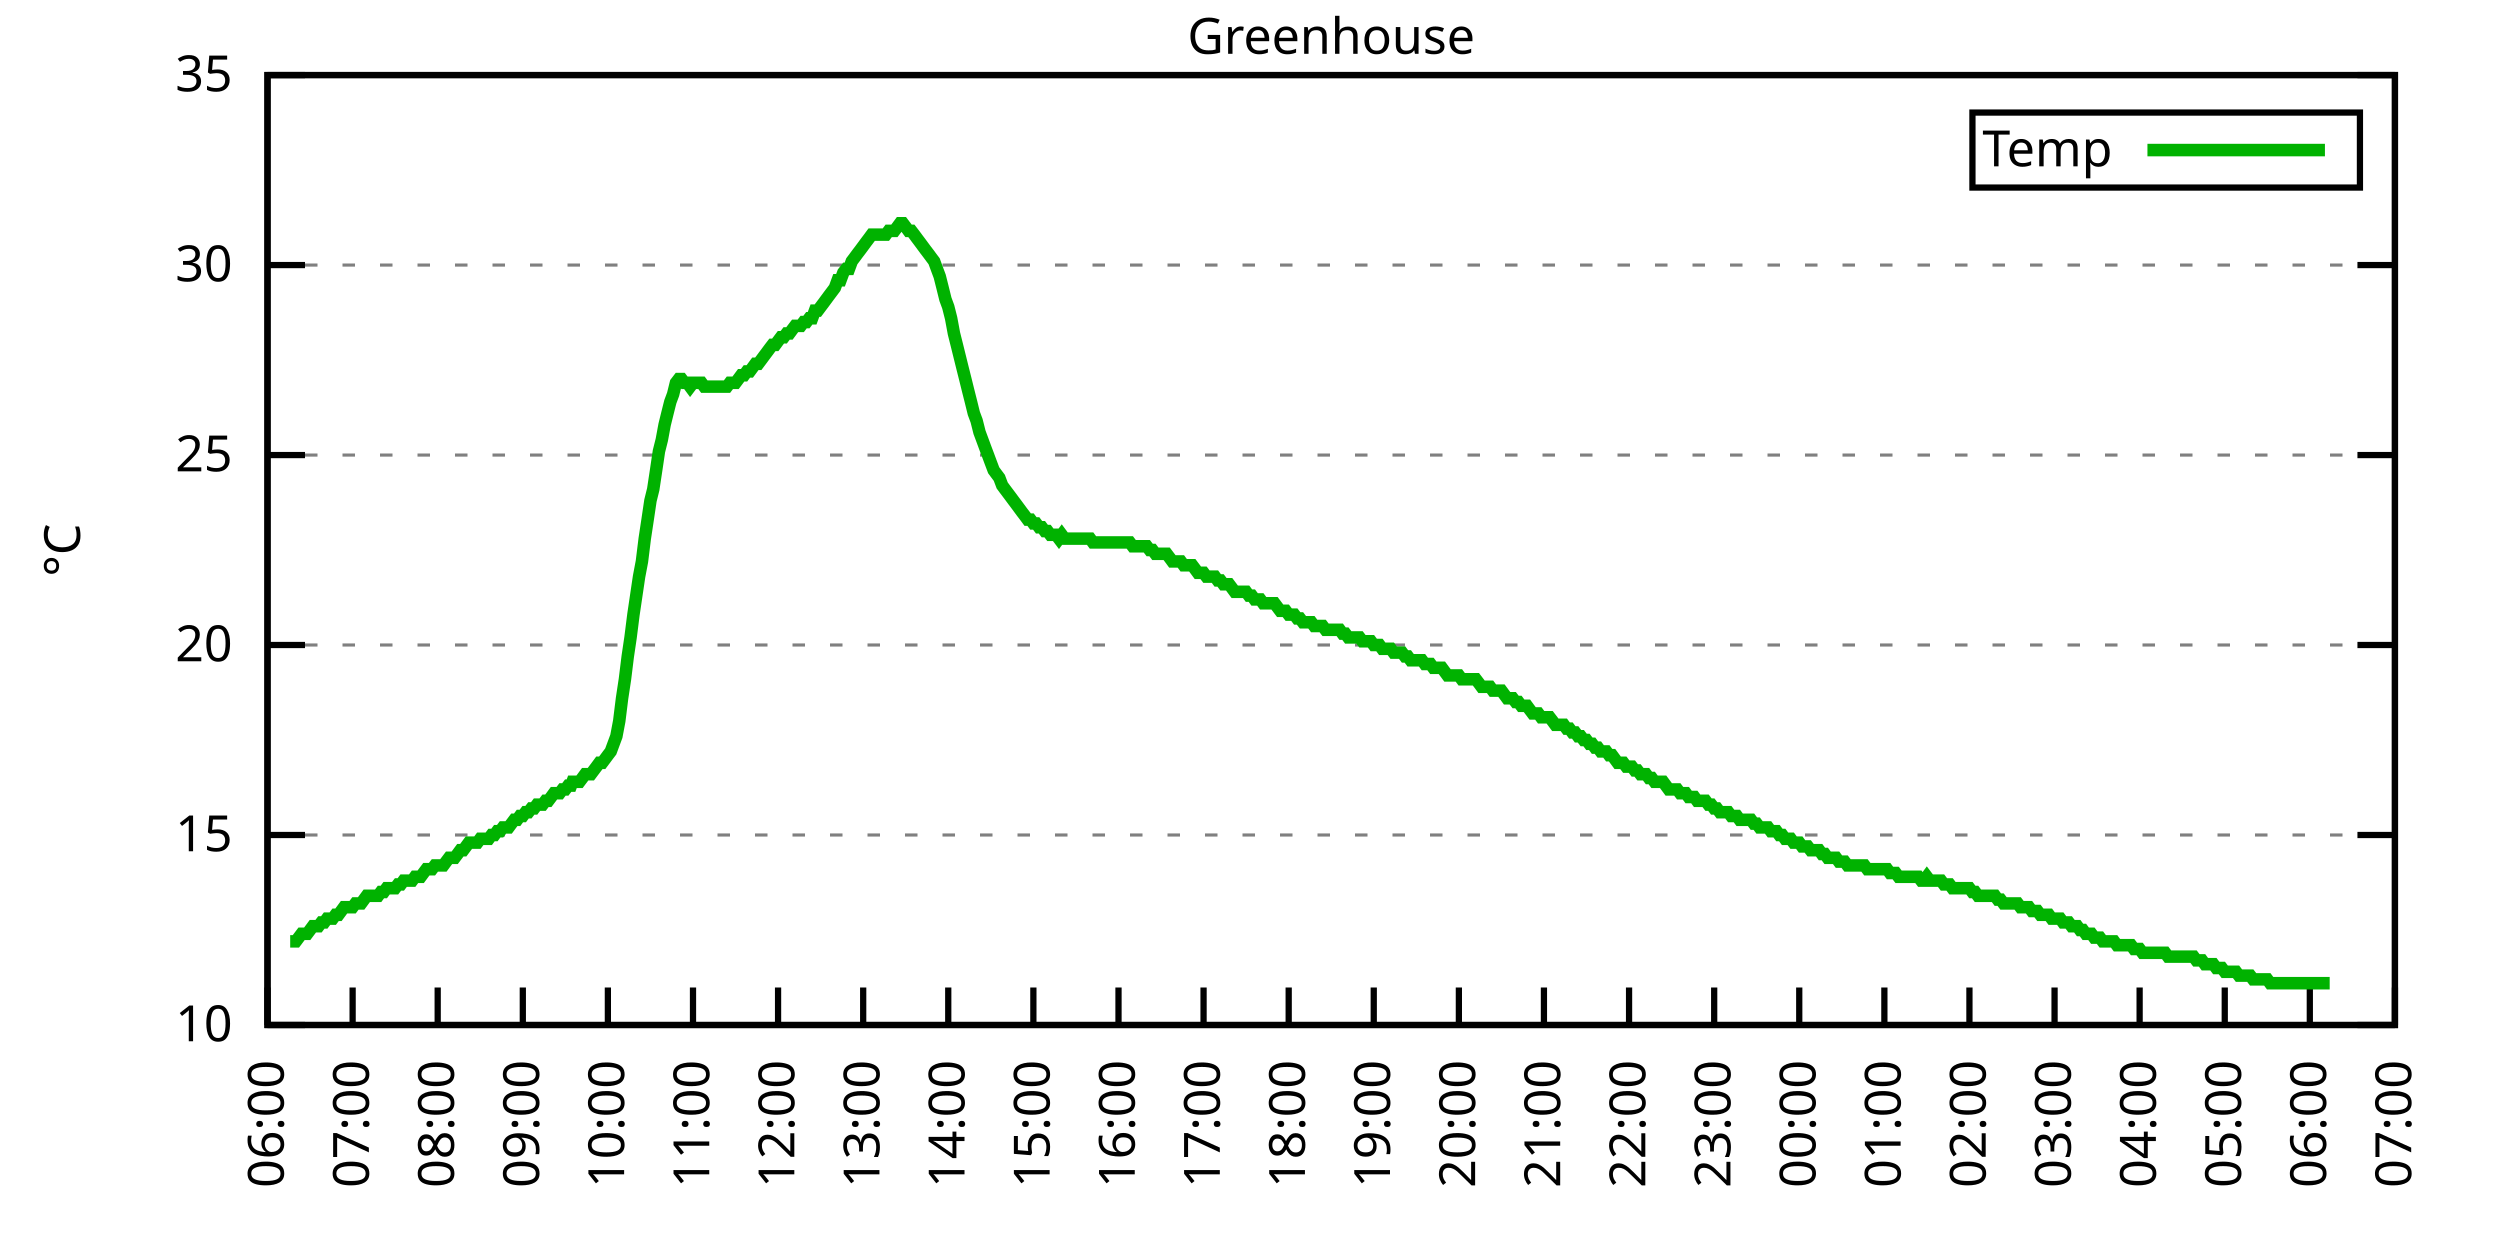
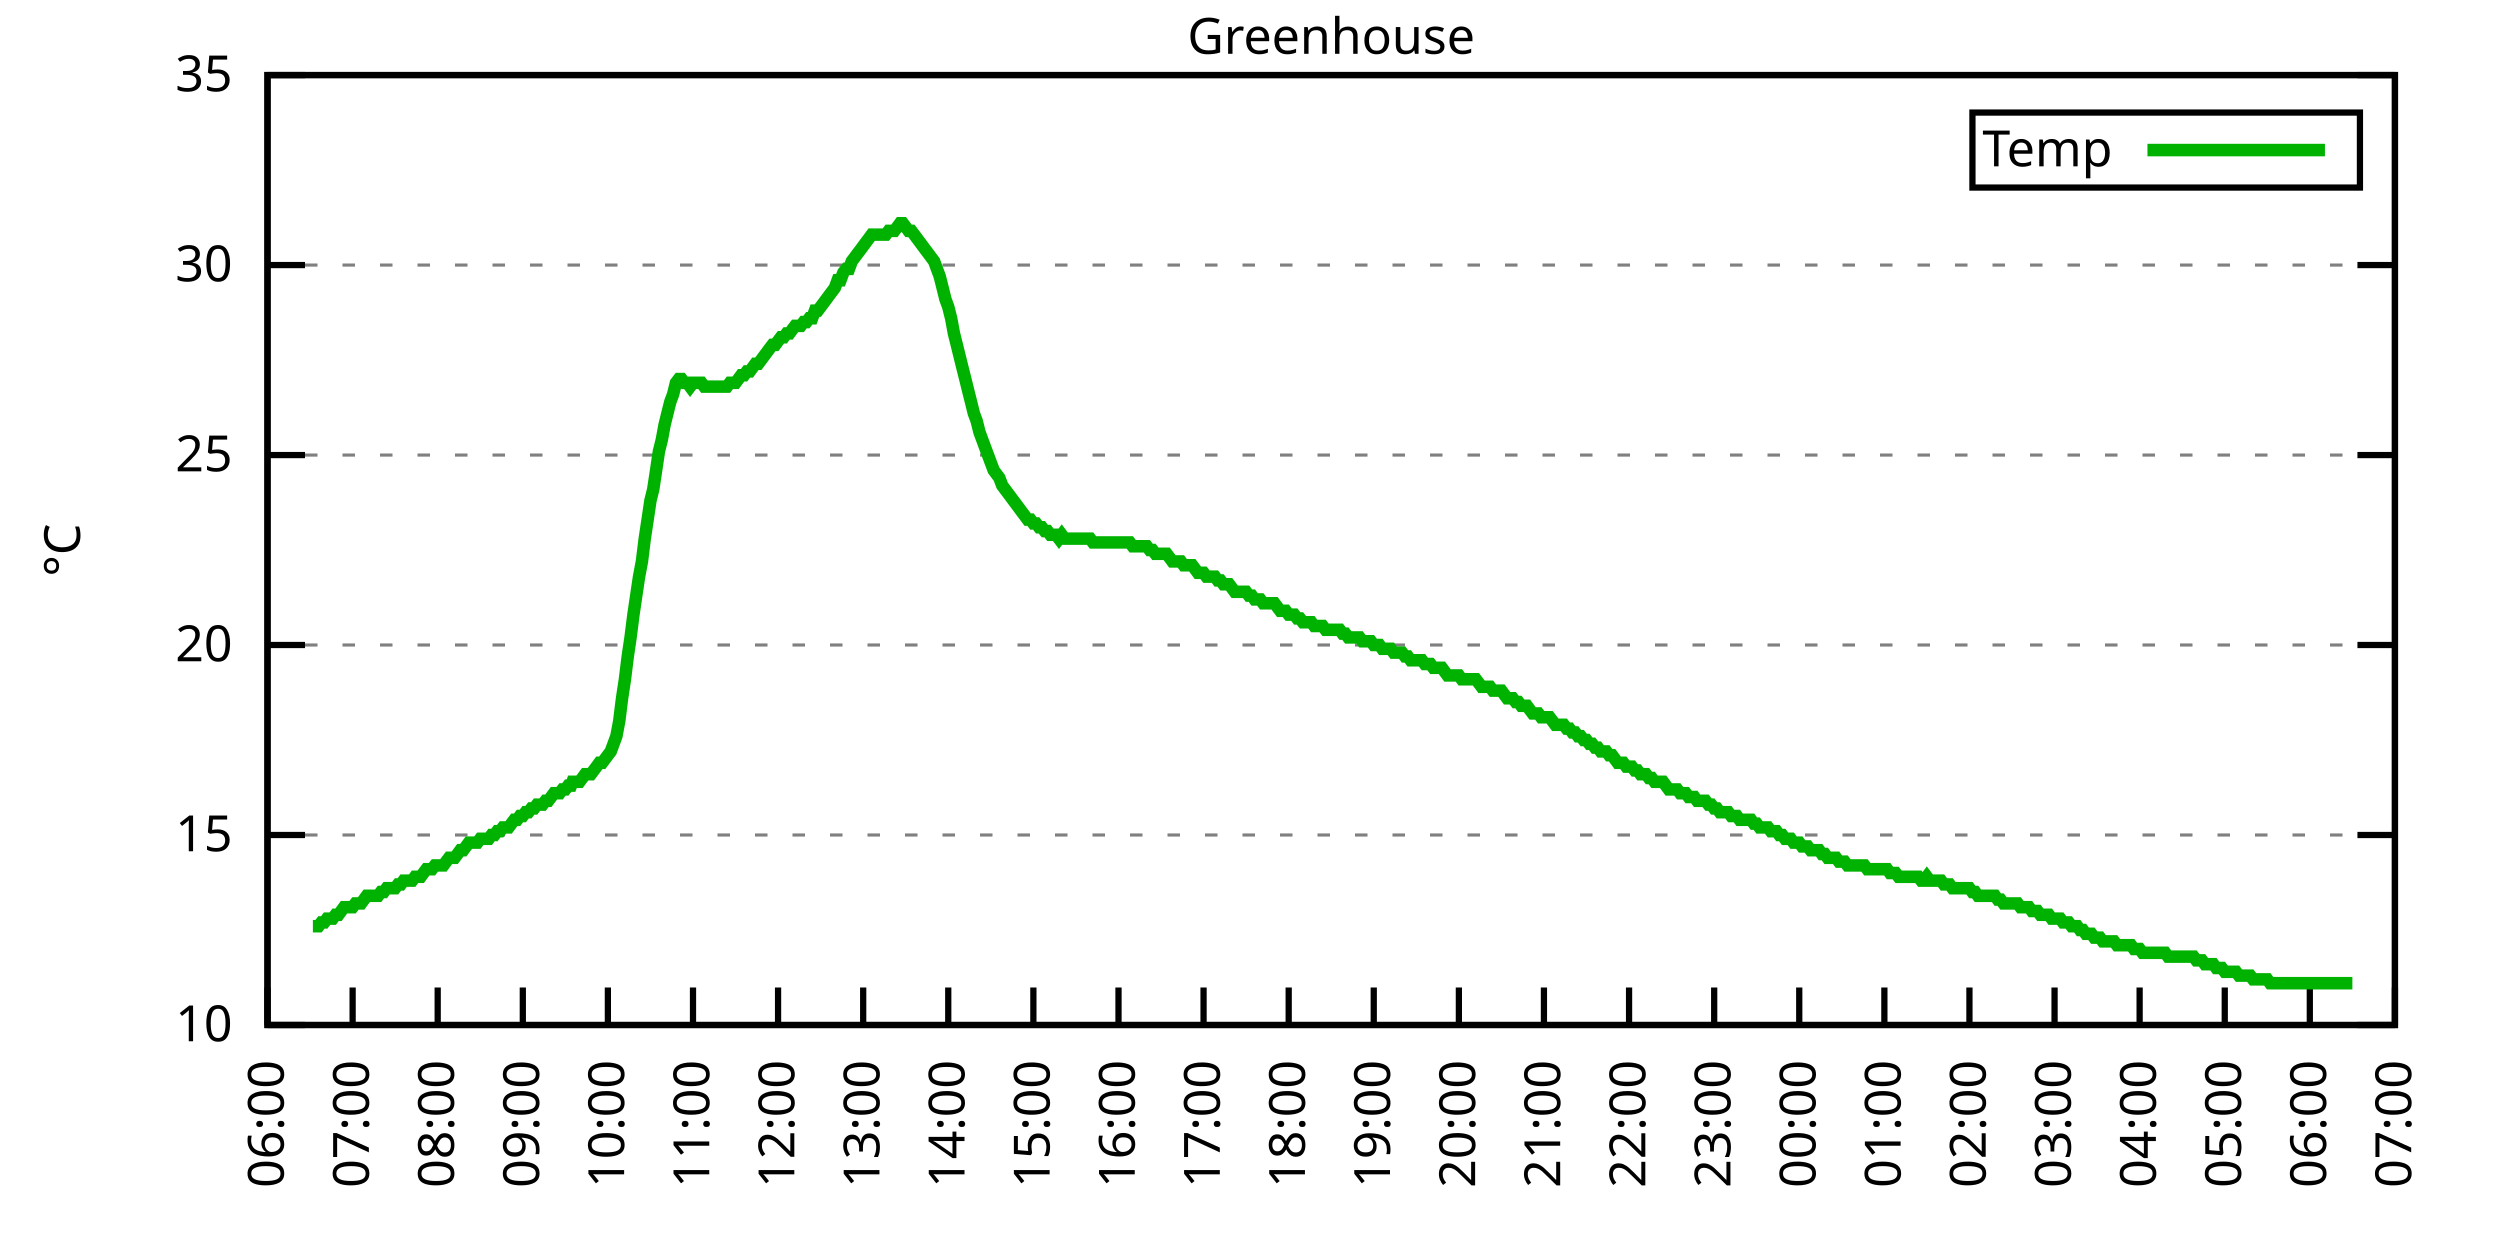
<svg xmlns="http://www.w3.org/2000/svg" xmlns:xlink="http://www.w3.org/1999/xlink" width="400" height="200" viewBox="0 0 400 200">
  <g id="gnuplot_canvas">
    <rect x="0" y="0" width="400" height="200" fill="none" />
    <defs>
      <circle id="gpDot" r="0.5" stroke-width="0.5" stroke="currentColor" />
      <path id="gpPt0" stroke-width="0.333" stroke="currentColor" d="M-1,0 h2 M0,-1 v2" />
      <path id="gpPt1" stroke-width="0.333" stroke="currentColor" d="M-1,-1 L1,1 M1,-1 L-1,1" />
      <path id="gpPt2" stroke-width="0.333" stroke="currentColor" d="M-1,0 L1,0 M0,-1 L0,1 M-1,-1 L1,1 M-1,1 L1,-1" />
      <rect id="gpPt3" stroke-width="0.333" stroke="currentColor" x="-1" y="-1" width="2" height="2" />
      <rect id="gpPt4" stroke-width="0.333" stroke="currentColor" fill="currentColor" x="-1" y="-1" width="2" height="2" />
      <circle id="gpPt5" stroke-width="0.333" stroke="currentColor" cx="0" cy="0" r="1" />
      <use xlink:href="#gpPt5" id="gpPt6" fill="currentColor" stroke="none" />
      <path id="gpPt7" stroke-width="0.333" stroke="currentColor" d="M0,-1.33 L-1.33,0.67 L1.33,0.67 z" />
      <use xlink:href="#gpPt7" id="gpPt8" fill="currentColor" stroke="none" />
      <use xlink:href="#gpPt7" id="gpPt9" stroke="currentColor" transform="rotate(180)" />
      <use xlink:href="#gpPt9" id="gpPt10" fill="currentColor" stroke="none" />
      <use xlink:href="#gpPt3" id="gpPt11" stroke="currentColor" transform="rotate(45)" />
      <use xlink:href="#gpPt11" id="gpPt12" fill="currentColor" stroke="none" />
      <path id="gpPt13" stroke-width="0.333" stroke="currentColor" d="M0,1.330 L1.265,0.411 L0.782,-1.067 L-0.782,-1.076 L-1.265,0.411 z" />
      <use xlink:href="#gpPt13" id="gpPt14" fill="currentColor" stroke="none" />
      <filter id="textbox" filterUnits="objectBoundingBox" x="0" y="0" height="1" width="1">
        <feFlood flood-color="white" flood-opacity="1" result="bgnd" />
        <feComposite in="SourceGraphic" in2="bgnd" operator="atop" />
      </filter>
      <filter id="greybox" filterUnits="objectBoundingBox" x="0" y="0" height="1" width="1">
        <feFlood flood-color="lightgrey" flood-opacity="1" result="grey" />
        <feComposite in="SourceGraphic" in2="grey" operator="atop" />
      </filter>
    </defs>
    <g fill="none" color="white" stroke="currentColor" stroke-width="1.00" stroke-linecap="butt" stroke-linejoin="miter">
</g>
    <g fill="none" color="black" stroke="currentColor" stroke-width="1.00" stroke-linecap="butt" stroke-linejoin="miter">
      <g stroke="none" shape-rendering="crispEdges">
        <polygon fill="rgb(255, 255, 255)" points="42.80,164.00 383.18,164.00 383.18,12.02 42.80,12.02 " />
      </g>
    </g>
    <g fill="none" color="black" stroke="currentColor" stroke-width="1.00" stroke-linecap="butt" stroke-linejoin="miter">
</g>
    <g fill="none" color="black" stroke="black" stroke-width="0.50" stroke-linecap="butt" stroke-linejoin="miter">
</g>
    <g fill="none" color="gray" stroke="currentColor" stroke-width="0.50" stroke-linecap="butt" stroke-linejoin="miter">
      <path stroke="gray" stroke-dasharray="2,4" class="gridline" d="M42.80,164.00 L383.19,164.00  " />
    </g>
    <g fill="none" color="gray" stroke="gray" stroke-width="1.00" stroke-linecap="butt" stroke-linejoin="miter">
</g>
    <g fill="none" color="black" stroke="currentColor" stroke-width="1.00" stroke-linecap="butt" stroke-linejoin="miter">
      <path stroke="black" d="M42.80,164.00 L48.80,164.00 M383.19,164.00 L377.19,164.00  " />
      <g transform="translate(37.20,166.60)" stroke="none" fill="black" font-family="Sans" font-size="8.00" text-anchor="end">
        <text>
          <tspan font-family="Sans"> 10</tspan>
        </text>
      </g>
    </g>
    <g fill="none" color="black" stroke="currentColor" stroke-width="1.00" stroke-linecap="butt" stroke-linejoin="miter">
</g>
    <g fill="none" color="black" stroke="black" stroke-width="0.50" stroke-linecap="butt" stroke-linejoin="miter">
</g>
    <g fill="none" color="gray" stroke="currentColor" stroke-width="0.50" stroke-linecap="butt" stroke-linejoin="miter">
      <path stroke="gray" stroke-dasharray="2,4" class="gridline" d="M42.80,133.60 L383.19,133.60  " />
    </g>
    <g fill="none" color="gray" stroke="gray" stroke-width="1.00" stroke-linecap="butt" stroke-linejoin="miter">
</g>
    <g fill="none" color="black" stroke="currentColor" stroke-width="1.00" stroke-linecap="butt" stroke-linejoin="miter">
      <path stroke="black" d="M42.80,133.60 L48.80,133.60 M383.19,133.60 L377.19,133.60  " />
      <g transform="translate(37.20,136.20)" stroke="none" fill="black" font-family="Sans" font-size="8.00" text-anchor="end">
        <text>
          <tspan font-family="Sans"> 15</tspan>
        </text>
      </g>
    </g>
    <g fill="none" color="black" stroke="currentColor" stroke-width="1.00" stroke-linecap="butt" stroke-linejoin="miter">
</g>
    <g fill="none" color="black" stroke="black" stroke-width="0.50" stroke-linecap="butt" stroke-linejoin="miter">
</g>
    <g fill="none" color="gray" stroke="currentColor" stroke-width="0.50" stroke-linecap="butt" stroke-linejoin="miter">
      <path stroke="gray" stroke-dasharray="2,4" class="gridline" d="M42.80,103.20 L383.19,103.20  " />
    </g>
    <g fill="none" color="gray" stroke="gray" stroke-width="1.00" stroke-linecap="butt" stroke-linejoin="miter">
</g>
    <g fill="none" color="black" stroke="currentColor" stroke-width="1.00" stroke-linecap="butt" stroke-linejoin="miter">
      <path stroke="black" d="M42.80,103.20 L48.80,103.20 M383.19,103.20 L377.19,103.20  " />
      <g transform="translate(37.20,105.80)" stroke="none" fill="black" font-family="Sans" font-size="8.00" text-anchor="end">
        <text>
          <tspan font-family="Sans"> 20</tspan>
        </text>
      </g>
    </g>
    <g fill="none" color="black" stroke="currentColor" stroke-width="1.00" stroke-linecap="butt" stroke-linejoin="miter">
</g>
    <g fill="none" color="black" stroke="black" stroke-width="0.50" stroke-linecap="butt" stroke-linejoin="miter">
</g>
    <g fill="none" color="gray" stroke="currentColor" stroke-width="0.50" stroke-linecap="butt" stroke-linejoin="miter">
      <path stroke="gray" stroke-dasharray="2,4" class="gridline" d="M42.80,72.81 L383.19,72.81  " />
    </g>
    <g fill="none" color="gray" stroke="gray" stroke-width="1.00" stroke-linecap="butt" stroke-linejoin="miter">
</g>
    <g fill="none" color="black" stroke="currentColor" stroke-width="1.00" stroke-linecap="butt" stroke-linejoin="miter">
      <path stroke="black" d="M42.80,72.81 L48.80,72.81 M383.19,72.81 L377.19,72.81  " />
      <g transform="translate(37.20,75.41)" stroke="none" fill="black" font-family="Sans" font-size="8.00" text-anchor="end">
        <text>
          <tspan font-family="Sans"> 25</tspan>
        </text>
      </g>
    </g>
    <g fill="none" color="black" stroke="currentColor" stroke-width="1.00" stroke-linecap="butt" stroke-linejoin="miter">
</g>
    <g fill="none" color="black" stroke="black" stroke-width="0.50" stroke-linecap="butt" stroke-linejoin="miter">
</g>
    <g fill="none" color="gray" stroke="currentColor" stroke-width="0.50" stroke-linecap="butt" stroke-linejoin="miter">
      <path stroke="gray" stroke-dasharray="2,4" class="gridline" d="M42.80,42.41 L383.19,42.41  " />
    </g>
    <g fill="none" color="gray" stroke="gray" stroke-width="1.00" stroke-linecap="butt" stroke-linejoin="miter">
</g>
    <g fill="none" color="black" stroke="currentColor" stroke-width="1.00" stroke-linecap="butt" stroke-linejoin="miter">
      <path stroke="black" d="M42.80,42.41 L48.80,42.41 M383.19,42.41 L377.19,42.41  " />
      <g transform="translate(37.20,45.01)" stroke="none" fill="black" font-family="Sans" font-size="8.00" text-anchor="end">
        <text>
          <tspan font-family="Sans"> 30</tspan>
        </text>
      </g>
    </g>
    <g fill="none" color="black" stroke="currentColor" stroke-width="1.00" stroke-linecap="butt" stroke-linejoin="miter">
</g>
    <g fill="none" color="black" stroke="black" stroke-width="0.50" stroke-linecap="butt" stroke-linejoin="miter">
</g>
    <g fill="none" color="gray" stroke="currentColor" stroke-width="0.50" stroke-linecap="butt" stroke-linejoin="miter">
      <path stroke="gray" stroke-dasharray="2,4" class="gridline" d="M42.80,12.01 L383.19,12.01  " />
    </g>
    <g fill="none" color="gray" stroke="gray" stroke-width="1.00" stroke-linecap="butt" stroke-linejoin="miter">
</g>
    <g fill="none" color="black" stroke="currentColor" stroke-width="1.00" stroke-linecap="butt" stroke-linejoin="miter">
      <path stroke="black" d="M42.80,12.01 L48.80,12.01 M383.19,12.01 L377.19,12.01  " />
      <g transform="translate(37.20,14.61)" stroke="none" fill="black" font-family="Sans" font-size="8.00" text-anchor="end">
        <text>
          <tspan font-family="Sans"> 35</tspan>
        </text>
      </g>
    </g>
    <g fill="none" color="black" stroke="currentColor" stroke-width="1.00" stroke-linecap="butt" stroke-linejoin="miter">
      <path stroke="black" d="M42.80,164.00 L42.80,158.00  " />
      <g transform="translate(45.40,169.60) rotate(270.00)" stroke="none" fill="black" font-family="Sans" font-size="8.00" text-anchor="end">
        <text>
          <tspan font-family="Sans">06:00</tspan>
        </text>
      </g>
    </g>
    <g fill="none" color="black" stroke="currentColor" stroke-width="1.00" stroke-linecap="butt" stroke-linejoin="miter">
      <path stroke="black" d="M56.42,164.00 L56.42,158.00  " />
      <g transform="translate(59.02,169.60) rotate(270.00)" stroke="none" fill="black" font-family="Sans" font-size="8.00" text-anchor="end">
        <text>
          <tspan font-family="Sans">07:00</tspan>
        </text>
      </g>
    </g>
    <g fill="none" color="black" stroke="currentColor" stroke-width="1.00" stroke-linecap="butt" stroke-linejoin="miter">
      <path stroke="black" d="M70.03,164.00 L70.03,158.00  " />
      <g transform="translate(72.63,169.60) rotate(270.00)" stroke="none" fill="black" font-family="Sans" font-size="8.00" text-anchor="end">
        <text>
          <tspan font-family="Sans">08:00</tspan>
        </text>
      </g>
    </g>
    <g fill="none" color="black" stroke="currentColor" stroke-width="1.00" stroke-linecap="butt" stroke-linejoin="miter">
      <path stroke="black" d="M83.65,164.00 L83.65,158.00  " />
      <g transform="translate(86.25,169.60) rotate(270.00)" stroke="none" fill="black" font-family="Sans" font-size="8.00" text-anchor="end">
        <text>
          <tspan font-family="Sans">09:00</tspan>
        </text>
      </g>
    </g>
    <g fill="none" color="black" stroke="currentColor" stroke-width="1.00" stroke-linecap="butt" stroke-linejoin="miter">
      <path stroke="black" d="M97.26,164.00 L97.26,158.00  " />
      <g transform="translate(99.86,169.60) rotate(270.00)" stroke="none" fill="black" font-family="Sans" font-size="8.00" text-anchor="end">
        <text>
          <tspan font-family="Sans">10:00</tspan>
        </text>
      </g>
    </g>
    <g fill="none" color="black" stroke="currentColor" stroke-width="1.00" stroke-linecap="butt" stroke-linejoin="miter">
      <path stroke="black" d="M110.88,164.00 L110.88,158.00  " />
      <g transform="translate(113.48,169.60) rotate(270.00)" stroke="none" fill="black" font-family="Sans" font-size="8.00" text-anchor="end">
        <text>
          <tspan font-family="Sans">11:00</tspan>
        </text>
      </g>
    </g>
    <g fill="none" color="black" stroke="currentColor" stroke-width="1.00" stroke-linecap="butt" stroke-linejoin="miter">
      <path stroke="black" d="M124.49,164.00 L124.49,158.00  " />
      <g transform="translate(127.09,169.60) rotate(270.00)" stroke="none" fill="black" font-family="Sans" font-size="8.00" text-anchor="end">
        <text>
          <tspan font-family="Sans">12:00</tspan>
        </text>
      </g>
    </g>
    <g fill="none" color="black" stroke="currentColor" stroke-width="1.00" stroke-linecap="butt" stroke-linejoin="miter">
      <path stroke="black" d="M138.11,164.00 L138.11,158.00  " />
      <g transform="translate(140.71,169.60) rotate(270.00)" stroke="none" fill="black" font-family="Sans" font-size="8.00" text-anchor="end">
        <text>
          <tspan font-family="Sans">13:00</tspan>
        </text>
      </g>
    </g>
    <g fill="none" color="black" stroke="currentColor" stroke-width="1.00" stroke-linecap="butt" stroke-linejoin="miter">
      <path stroke="black" d="M151.72,164.00 L151.72,158.00  " />
      <g transform="translate(154.32,169.60) rotate(270.00)" stroke="none" fill="black" font-family="Sans" font-size="8.00" text-anchor="end">
        <text>
          <tspan font-family="Sans">14:00</tspan>
        </text>
      </g>
    </g>
    <g fill="none" color="black" stroke="currentColor" stroke-width="1.00" stroke-linecap="butt" stroke-linejoin="miter">
      <path stroke="black" d="M165.34,164.00 L165.34,158.00  " />
      <g transform="translate(167.94,169.60) rotate(270.00)" stroke="none" fill="black" font-family="Sans" font-size="8.00" text-anchor="end">
        <text>
          <tspan font-family="Sans">15:00</tspan>
        </text>
      </g>
    </g>
    <g fill="none" color="black" stroke="currentColor" stroke-width="1.00" stroke-linecap="butt" stroke-linejoin="miter">
      <path stroke="black" d="M178.96,164.00 L178.96,158.00  " />
      <g transform="translate(181.56,169.60) rotate(270.00)" stroke="none" fill="black" font-family="Sans" font-size="8.00" text-anchor="end">
        <text>
          <tspan font-family="Sans">16:00</tspan>
        </text>
      </g>
    </g>
    <g fill="none" color="black" stroke="currentColor" stroke-width="1.00" stroke-linecap="butt" stroke-linejoin="miter">
      <path stroke="black" d="M192.57,164.00 L192.57,158.00  " />
      <g transform="translate(195.17,169.60) rotate(270.00)" stroke="none" fill="black" font-family="Sans" font-size="8.00" text-anchor="end">
        <text>
          <tspan font-family="Sans">17:00</tspan>
        </text>
      </g>
    </g>
    <g fill="none" color="black" stroke="currentColor" stroke-width="1.00" stroke-linecap="butt" stroke-linejoin="miter">
      <path stroke="black" d="M206.19,164.00 L206.19,158.00  " />
      <g transform="translate(208.79,169.60) rotate(270.00)" stroke="none" fill="black" font-family="Sans" font-size="8.00" text-anchor="end">
        <text>
          <tspan font-family="Sans">18:00</tspan>
        </text>
      </g>
    </g>
    <g fill="none" color="black" stroke="currentColor" stroke-width="1.00" stroke-linecap="butt" stroke-linejoin="miter">
      <path stroke="black" d="M219.80,164.00 L219.80,158.00  " />
      <g transform="translate(222.40,169.60) rotate(270.00)" stroke="none" fill="black" font-family="Sans" font-size="8.00" text-anchor="end">
        <text>
          <tspan font-family="Sans">19:00</tspan>
        </text>
      </g>
    </g>
    <g fill="none" color="black" stroke="currentColor" stroke-width="1.00" stroke-linecap="butt" stroke-linejoin="miter">
      <path stroke="black" d="M233.42,164.00 L233.42,158.00  " />
      <g transform="translate(236.02,169.60) rotate(270.00)" stroke="none" fill="black" font-family="Sans" font-size="8.00" text-anchor="end">
        <text>
          <tspan font-family="Sans">20:00</tspan>
        </text>
      </g>
    </g>
    <g fill="none" color="black" stroke="currentColor" stroke-width="1.00" stroke-linecap="butt" stroke-linejoin="miter">
      <path stroke="black" d="M247.03,164.00 L247.03,158.00  " />
      <g transform="translate(249.63,169.60) rotate(270.00)" stroke="none" fill="black" font-family="Sans" font-size="8.00" text-anchor="end">
        <text>
          <tspan font-family="Sans">21:00</tspan>
        </text>
      </g>
    </g>
    <g fill="none" color="black" stroke="currentColor" stroke-width="1.00" stroke-linecap="butt" stroke-linejoin="miter">
      <path stroke="black" d="M260.65,164.00 L260.65,158.00  " />
      <g transform="translate(263.25,169.60) rotate(270.00)" stroke="none" fill="black" font-family="Sans" font-size="8.00" text-anchor="end">
        <text>
          <tspan font-family="Sans">22:00</tspan>
        </text>
      </g>
    </g>
    <g fill="none" color="black" stroke="currentColor" stroke-width="1.00" stroke-linecap="butt" stroke-linejoin="miter">
      <path stroke="black" d="M274.27,164.00 L274.27,158.00  " />
      <g transform="translate(276.87,169.60) rotate(270.00)" stroke="none" fill="black" font-family="Sans" font-size="8.00" text-anchor="end">
        <text>
          <tspan font-family="Sans">23:00</tspan>
        </text>
      </g>
    </g>
    <g fill="none" color="black" stroke="currentColor" stroke-width="1.00" stroke-linecap="butt" stroke-linejoin="miter">
      <path stroke="black" d="M287.88,164.00 L287.88,158.00  " />
      <g transform="translate(290.48,169.60) rotate(270.00)" stroke="none" fill="black" font-family="Sans" font-size="8.00" text-anchor="end">
        <text>
          <tspan font-family="Sans">00:00</tspan>
        </text>
      </g>
    </g>
    <g fill="none" color="black" stroke="currentColor" stroke-width="1.00" stroke-linecap="butt" stroke-linejoin="miter">
      <path stroke="black" d="M301.50,164.00 L301.50,158.00  " />
      <g transform="translate(304.10,169.60) rotate(270.00)" stroke="none" fill="black" font-family="Sans" font-size="8.00" text-anchor="end">
        <text>
          <tspan font-family="Sans">01:00</tspan>
        </text>
      </g>
    </g>
    <g fill="none" color="black" stroke="currentColor" stroke-width="1.00" stroke-linecap="butt" stroke-linejoin="miter">
      <path stroke="black" d="M315.11,164.00 L315.11,158.00  " />
      <g transform="translate(317.71,169.60) rotate(270.00)" stroke="none" fill="black" font-family="Sans" font-size="8.00" text-anchor="end">
        <text>
          <tspan font-family="Sans">02:00</tspan>
        </text>
      </g>
    </g>
    <g fill="none" color="black" stroke="currentColor" stroke-width="1.00" stroke-linecap="butt" stroke-linejoin="miter">
      <path stroke="black" d="M328.73,164.00 L328.73,158.00  " />
      <g transform="translate(331.33,169.60) rotate(270.00)" stroke="none" fill="black" font-family="Sans" font-size="8.00" text-anchor="end">
        <text>
          <tspan font-family="Sans">03:00</tspan>
        </text>
      </g>
    </g>
    <g fill="none" color="black" stroke="currentColor" stroke-width="1.00" stroke-linecap="butt" stroke-linejoin="miter">
      <path stroke="black" d="M342.34,164.00 L342.34,158.00  " />
      <g transform="translate(344.94,169.60) rotate(270.00)" stroke="none" fill="black" font-family="Sans" font-size="8.00" text-anchor="end">
        <text>
          <tspan font-family="Sans">04:00</tspan>
        </text>
      </g>
    </g>
    <g fill="none" color="black" stroke="currentColor" stroke-width="1.00" stroke-linecap="butt" stroke-linejoin="miter">
      <path stroke="black" d="M355.96,164.00 L355.96,158.00  " />
      <g transform="translate(358.56,169.60) rotate(270.00)" stroke="none" fill="black" font-family="Sans" font-size="8.00" text-anchor="end">
        <text>
          <tspan font-family="Sans">05:00</tspan>
        </text>
      </g>
    </g>
    <g fill="none" color="black" stroke="currentColor" stroke-width="1.00" stroke-linecap="butt" stroke-linejoin="miter">
      <path stroke="black" d="M369.57,164.00 L369.57,158.00  " />
      <g transform="translate(372.17,169.60) rotate(270.00)" stroke="none" fill="black" font-family="Sans" font-size="8.00" text-anchor="end">
        <text>
          <tspan font-family="Sans">06:00</tspan>
        </text>
      </g>
    </g>
    <g fill="none" color="black" stroke="currentColor" stroke-width="1.00" stroke-linecap="butt" stroke-linejoin="miter">
      <path stroke="black" d="M383.19,164.00 L383.19,158.00  " />
      <g transform="translate(385.79,169.60) rotate(270.00)" stroke="none" fill="black" font-family="Sans" font-size="8.00" text-anchor="end">
        <text>
          <tspan font-family="Sans">07:00</tspan>
        </text>
      </g>
    </g>
    <g fill="none" color="black" stroke="currentColor" stroke-width="1.00" stroke-linecap="butt" stroke-linejoin="miter">
</g>
    <g fill="none" color="black" stroke="currentColor" stroke-width="1.00" stroke-linecap="butt" stroke-linejoin="miter">
      <path stroke="black" d="M42.80,12.01 L42.80,164.00 L383.19,164.00 L383.19,12.01 L42.80,12.01 Z  " />
    </g>
    <g fill="none" color="black" stroke="currentColor" stroke-width="1.00" stroke-linecap="butt" stroke-linejoin="miter">
</g>
    <g fill="none" color="black" stroke="currentColor" stroke-width="1.00" stroke-linecap="butt" stroke-linejoin="miter">
      <path stroke="black" d="M315.59,30.01 L315.59,18.01 L377.59,18.01 L377.59,30.01 L315.59,30.01 Z  " />
    </g>
    <g id="Greenhouse_plot_1">
      <g fill="none" color="white" stroke="black" stroke-width="2.00" stroke-linecap="butt" stroke-linejoin="miter">
</g>
      <g fill="none" color="black" stroke="currentColor" stroke-width="2.00" stroke-linecap="butt" stroke-linejoin="miter">
        <g transform="translate(337.99,26.61)" stroke="none" fill="black" font-family="Sans" font-size="8.00" text-anchor="end">
          <text>
            <tspan font-family="Sans">Temp</tspan>
          </text>
        </g>
      </g>
      <g fill="none" color="black" stroke="currentColor" stroke-width="2.00" stroke-linecap="butt" stroke-linejoin="miter">
-         <path stroke="rgb(  0, 178,   0)" d="M343.59,24.01 L371.99,24.01 M46.43,150.62 L46.88,150.62 L47.34,150.62 L47.79,150.02 L48.25,149.41 L48.70,149.41   L49.15,149.41 L49.61,148.80 L50.06,148.19 L50.52,148.19 L50.97,148.19 L51.42,147.59 L51.88,147.59 L52.33,146.98   L52.78,146.98 L53.24,146.98 L53.69,146.37 L54.15,146.37 L54.60,145.76 L55.05,145.15 L55.51,145.15 L55.96,145.15   L56.42,145.15 L56.87,144.55 L57.32,144.55 L57.78,144.55 L58.23,143.94 L58.68,143.33 L59.14,143.33 L59.59,143.33   L60.05,143.33 L60.50,143.33 L60.95,142.72 L61.41,142.72 L61.86,142.11 L62.32,142.11 L62.77,142.11 L63.22,142.11   L63.68,141.51 L64.13,141.51 L64.58,140.90 L65.04,140.90 L65.49,140.90 L65.95,140.90 L66.40,140.29 L66.85,140.29   L67.31,140.29 L67.76,139.68 L68.22,139.07 L68.67,139.07 L69.12,139.07 L69.58,138.47 L70.03,138.47 L70.49,138.47   L70.94,138.47 L71.39,137.86 L71.85,137.25 L72.30,137.25 L72.75,137.25 L73.21,136.64 L73.66,136.03 L74.12,136.03   L74.57,135.43 L75.02,134.82 L75.48,134.82 L75.93,134.82 L76.39,134.82 L76.84,134.21 L77.29,134.21 L77.75,134.21   L78.20,134.21 L78.65,133.60 L79.11,133.60 L79.56,132.99 L80.02,132.99 L80.47,132.39 L80.92,132.39 L81.38,132.39   L81.83,131.78 L82.29,131.17 L82.74,131.17 L83.19,130.56 L83.65,130.56 L84.10,129.95 L84.55,129.95 L85.01,129.35   L85.46,129.35 L85.92,128.74 L86.37,128.74 L86.82,128.74 L87.28,128.13 L87.73,128.13 L88.19,127.52 L88.64,126.91   L89.09,126.91 L89.55,126.91 L90.00,126.31 L90.45,126.31 L90.91,125.70 L91.36,125.70 L91.59,125.09 L92.27,125.09   L92.72,125.09 L93.18,124.48 L93.63,123.87 L94.09,123.87 L94.54,123.87 L94.99,123.27 L95.45,122.66 L95.90,122.05   L96.35,122.05 L96.81,121.44 L97.26,120.83 L97.72,120.23 L98.17,119.01 L98.62,117.80 L99.08,115.36 L99.53,111.72   L99.99,108.68 L100.44,105.03 L100.89,101.99 L101.35,98.34 L101.80,95.30 L102.25,92.26 L102.71,89.83 L103.16,86.18   L103.62,83.14 L104.07,80.10 L104.52,78.28 L104.98,75.24 L105.43,72.20 L105.89,70.37 L106.34,67.94 L106.79,66.12   L107.25,64.29 L107.70,63.08 L108.15,61.25 L108.61,60.65 L109.06,60.65 L109.52,61.25 L109.97,61.25 L110.42,61.86   L110.88,61.25 L111.33,61.25 L111.79,61.25 L112.24,61.25 L112.69,61.86 L113.15,61.86 L113.60,61.86 L114.05,61.86   L114.51,61.86 L114.96,61.86 L115.42,61.86 L115.87,61.86 L116.32,61.86 L116.78,61.25 L117.23,61.25 L117.69,61.25   L118.14,60.65 L118.59,60.04 L119.05,60.04 L119.50,59.43 L119.96,59.43 L120.41,58.82 L120.86,58.21 L121.32,58.21   L121.77,57.61 L122.22,57.00 L122.68,56.39 L123.13,55.78 L123.59,55.18 L124.04,55.18 L124.49,54.57 L124.95,53.96   L125.40,53.96 L125.86,53.35 L126.31,53.35 L126.76,52.74 L127.22,52.14 L127.67,52.14 L128.12,52.14 L128.58,51.53   L129.03,51.53 L129.49,50.92 L129.94,50.92 L130.39,49.70 L130.85,49.70 L131.30,49.10 L131.76,48.49 L132.21,47.88   L132.66,47.27 L133.12,46.66 L133.57,46.06 L134.02,44.84 L134.48,44.84 L134.93,43.62 L135.39,43.02 L135.84,43.02   L136.29,41.80 L136.75,41.19 L137.20,40.58 L137.66,39.98 L138.11,39.37 L138.56,38.76 L139.02,38.15 L139.47,37.54   L139.92,37.54 L140.38,37.54 L140.83,37.54 L141.29,37.54 L141.74,37.54 L142.19,36.94 L142.65,36.94 L143.10,36.94   L143.56,36.33 L144.01,35.72 L144.46,35.72 L144.92,36.33 L145.37,36.94 L145.82,36.94 L146.28,37.54 L146.73,38.15   L147.19,38.76 L147.64,39.37 L148.09,39.98 L148.55,40.58 L149.00,41.19 L149.46,41.80 L149.91,43.02 L150.36,44.23   L150.82,46.06 L151.27,47.88 L151.72,49.10 L152.18,50.92 L152.63,53.35 L153.09,55.18 L153.54,57.00 L153.99,58.82   L154.45,60.65 L154.90,62.47 L155.36,64.29 L155.81,66.12 L156.26,67.33 L156.72,69.16 L157.17,70.37 L157.62,71.59   L158.08,72.81 L158.53,74.02 L158.99,75.24 L159.44,75.85 L159.89,76.45 L160.35,77.67 L160.80,78.28 L161.26,78.89   L161.71,79.49 L162.16,80.10 L162.62,80.71 L163.07,81.32 L163.52,81.93 L163.98,82.53 L164.43,83.14 L164.89,83.14   L165.34,83.75 L165.79,83.75 L166.25,84.36 L166.70,84.36 L167.16,84.97 L167.61,84.97 L168.06,85.57 L168.52,85.57   L168.97,85.57 L169.43,86.18 L169.88,85.57 L170.33,86.18 L170.79,86.18 L171.24,86.18 L171.69,86.18 L172.15,86.18   L172.60,86.18 L173.06,86.18 L173.51,86.18 L173.96,86.18 L174.42,86.18 L174.87,86.79 L175.33,86.79 L175.78,86.79   L176.23,86.79 L176.69,86.79 L177.14,86.79 L177.59,86.79 L178.05,86.79 L178.50,86.79 L178.96,86.79 L179.41,86.79   L179.86,86.79 L180.32,86.79 L180.77,86.79 L181.23,87.40 L181.68,87.40 L182.13,87.40 L182.59,87.40 L183.04,87.40   L183.49,87.40 L183.95,88.00 L184.40,88.00 L184.86,88.61 L185.31,88.61 L185.76,88.61 L186.22,88.61 L186.67,88.61   L187.13,89.22 L187.58,89.83 L188.03,89.83 L188.49,89.83 L188.94,89.83 L189.39,90.44 L189.85,90.44 L190.30,90.44   L190.76,90.44 L191.21,91.04 L191.66,91.65 L192.12,91.65 L192.57,91.65 L193.03,92.26 L193.48,92.26 L193.93,92.26   L194.39,92.26 L194.84,92.87 L195.29,92.87 L195.75,93.48 L196.20,93.48 L196.66,93.48 L197.11,94.08 L197.56,94.69   L198.02,94.69 L198.47,94.69 L198.93,94.69 L199.38,94.69 L199.83,95.30 L200.29,95.30 L200.74,95.91 L201.19,95.91   L201.65,95.91 L202.10,96.52 L202.56,96.52 L203.01,96.52 L203.46,96.52 L203.92,96.52 L204.37,97.12 L204.83,97.73   L205.28,97.73 L205.73,97.73 L206.19,98.34 L206.64,98.34 L207.09,98.34 L207.55,98.95 L208.00,98.95 L208.46,99.56   L208.91,99.56 L209.36,99.56 L209.82,99.56 L210.27,100.16 L210.73,100.16 L211.18,100.16 L211.63,100.16 L212.09,100.77   L212.54,100.77 L213.00,100.77 L213.45,100.77 L213.90,100.77 L214.36,100.77 L214.81,101.38 L215.26,101.38 L215.72,101.99   L216.17,101.99 L216.63,101.99 L217.08,101.99 L217.53,101.99 L217.99,102.60 L218.44,102.60 L218.90,102.60 L219.35,102.60   L219.80,103.20 L220.26,103.20 L220.71,103.20 L221.16,103.81 L221.62,103.81 L222.07,103.81 L222.53,103.81 L222.98,104.42   L223.43,104.42 L223.89,104.42 L224.34,104.42 L224.80,105.03 L225.25,105.03 L225.70,105.64 L226.16,105.64 L226.61,105.64   L227.06,105.64 L227.52,105.64 L227.97,106.24 L228.43,106.24 L228.88,106.24 L229.33,106.85 L229.79,106.85 L230.24,106.85   L230.70,106.85 L231.15,107.46 L231.60,108.07 L232.06,108.07 L232.51,108.07 L232.96,108.07 L233.42,108.07 L233.87,108.68   L234.33,108.68 L234.78,108.68 L235.23,108.68 L235.69,108.68 L236.14,108.68 L236.60,109.28 L237.05,109.89 L237.50,109.89   L237.96,109.89 L238.41,109.89 L238.86,110.50 L239.32,110.50 L239.77,110.50 L240.23,110.50 L240.68,111.11 L241.13,111.72   L241.59,111.72 L242.04,111.72 L242.50,112.32 L242.95,112.32 L243.40,112.93 L243.86,112.93 L244.31,112.93 L244.76,113.54   L245.22,114.15 L245.67,114.15 L246.13,114.15 L246.58,114.76 L247.03,114.76 L247.49,114.76 L247.94,114.76 L248.40,115.36   L248.85,115.97 L249.30,115.97 L249.76,115.97 L250.21,115.97 L250.66,116.58 L251.12,116.58 L251.57,117.19 L252.03,117.19   L252.48,117.80 L252.93,117.80 L253.39,118.40 L253.84,118.40 L254.30,119.01 L254.75,119.01 L255.20,119.62 L255.66,119.62   L256.11,120.23 L256.56,120.23 L257.02,120.23 L257.47,120.83 L257.93,120.83 L258.38,121.44 L258.83,122.05 L259.29,122.05   L259.74,122.05 L260.20,122.66 L260.65,122.66 L261.10,122.66 L261.56,123.27 L262.01,123.27 L262.47,123.87 L262.92,123.87   L263.37,123.87 L263.83,124.48 L264.28,124.48 L264.73,125.09 L265.19,125.09 L265.64,125.09 L266.10,125.09 L266.55,125.70   L267.00,126.31 L267.46,126.31 L267.91,126.31 L268.37,126.31 L268.82,126.91 L269.27,126.91 L269.73,126.91 L270.18,127.52   L270.63,127.52 L271.09,127.52 L271.54,128.13 L272.00,128.13 L272.45,128.13 L272.90,128.13 L273.36,128.74 L273.81,128.74   L274.27,129.35 L274.72,129.35 L275.17,129.95 L275.63,129.95 L276.08,129.95 L276.53,129.95 L276.99,130.56 L277.44,130.56   L277.90,130.56 L278.35,131.17 L278.80,131.17 L279.26,131.17 L279.71,131.17 L280.17,131.17 L280.62,131.78 L281.07,131.78   L281.53,132.39 L281.98,132.39 L282.43,132.39 L282.89,132.39 L283.34,132.99 L283.80,132.99 L284.25,132.99 L284.70,133.60   L285.16,133.60 L285.61,134.21 L286.07,134.21 L286.52,134.21 L286.97,134.82 L287.43,134.82 L287.88,134.82 L288.33,135.43   L288.79,135.43 L289.24,135.43 L289.70,136.03 L290.15,136.03 L290.60,136.03 L291.06,136.03 L291.51,136.64 L291.97,136.64   L292.42,137.25 L292.87,137.25 L293.33,137.25 L293.78,137.25 L294.23,137.86 L294.69,137.86 L295.14,137.86 L295.60,138.47   L296.05,138.47 L296.50,138.47 L296.96,138.47 L297.41,138.47 L297.87,138.47 L298.32,138.47 L298.77,139.07 L299.23,139.07   L299.68,139.07 L300.13,139.07 L300.59,139.07 L301.04,139.07 L301.50,139.07 L301.95,139.07 L302.40,139.68 L302.86,139.68   L303.31,139.68 L303.77,140.29 L304.22,140.29 L304.67,140.29 L305.13,140.29 L305.58,140.29 L306.03,140.29 L306.49,140.29   L306.94,140.29 L307.40,140.90 L307.85,140.90 L308.30,140.29 L308.76,140.90 L309.21,140.90 L309.67,140.90 L310.12,140.90   L310.57,140.90 L311.03,141.51 L311.48,141.51 L311.94,141.51 L312.39,142.11 L312.84,142.11 L313.30,142.11 L313.75,142.11   L314.20,142.11 L314.66,142.11 L315.11,142.11 L315.57,142.72 L316.02,142.72 L316.47,143.33 L316.93,143.33 L317.38,143.33   L317.84,143.33 L318.29,143.33 L318.74,143.33 L319.20,143.33 L319.65,143.94 L320.10,143.94 L320.56,144.55 L321.01,144.55   L321.47,144.55 L321.92,144.55 L322.37,144.55 L322.83,144.55 L323.28,145.15 L323.74,145.15 L324.19,145.15 L324.64,145.15   L325.10,145.76 L325.55,145.76 L326.00,145.76 L326.46,146.37 L326.91,146.37 L327.37,146.37 L327.82,146.37 L328.27,146.98   L328.73,146.98 L329.18,146.98 L329.64,146.98 L330.09,147.59 L330.54,147.59 L331.00,147.59 L331.45,148.19 L331.90,148.19   L332.36,148.19 L332.81,148.80 L333.27,148.80 L333.72,149.41 L334.17,149.41 L334.63,149.41 L335.08,150.02 L335.54,150.02   L335.99,150.02 L336.44,150.62 L336.90,150.62 L337.35,150.62 L337.80,150.62 L338.26,150.62 L338.71,151.23 L339.17,151.23   L339.62,151.23 L340.07,151.23 L340.53,151.23 L340.98,151.23 L341.44,151.84 L341.89,151.84 L342.34,151.84 L342.80,152.45   L343.25,152.45 L343.70,152.45 L344.16,152.45 L344.61,152.45 L345.07,152.45 L345.52,152.45 L345.97,152.45 L346.43,152.45   L346.88,153.06 L347.34,153.06 L347.79,153.06 L348.24,153.06 L348.70,153.06 L349.15,153.06 L349.60,153.06 L350.06,153.06   L350.51,153.06 L350.97,153.06 L351.42,153.66 L351.87,153.66 L352.33,153.66 L352.78,154.27 L353.24,154.27 L353.69,154.27   L354.14,154.27 L354.60,154.88 L355.05,154.88 L355.50,154.88 L355.96,155.49 L356.41,155.49 L356.87,155.49 L357.32,155.49   L357.77,155.49 L358.23,156.10 L358.68,156.10 L359.14,156.10 L359.59,156.10 L360.04,156.10 L360.50,156.70 L360.95,156.70   L361.41,156.70 L361.86,156.70 L362.31,156.70 L362.77,156.70 L363.22,157.31 L363.67,157.31 L364.13,157.31 L364.58,157.31   L365.04,157.31 L365.49,157.31 L365.94,157.31 L366.40,157.31 L366.85,157.31 L367.31,157.31 L367.76,157.31 L368.21,157.31   L368.67,157.31 L369.12,157.31 L369.57,157.31 L370.03,157.31 L370.48,157.31 L370.94,157.31 L371.39,157.31 L371.84,157.31   L372.30,157.31 L372.75,157.31  " />
+         <path stroke="rgb(  0, 178,   0)" d="M343.59,24.01 L371.99,24.01 M50.06,148.19 L50.52,148.19 L50.97,148.19 L51.42,147.59 L51.88,147.59 L52.33,146.98   L52.78,146.98 L53.24,146.98 L53.69,146.37 L54.15,146.37 L54.60,145.76 L55.05,145.15 L55.51,145.15 L55.96,145.15   L56.42,145.15 L56.87,144.55 L57.32,144.55 L57.78,144.55 L58.23,143.94 L58.68,143.33 L59.14,143.33 L59.59,143.33   L60.05,143.33 L60.50,143.33 L60.95,142.72 L61.41,142.72 L61.86,142.11 L62.32,142.11 L62.77,142.11 L63.22,142.11   L63.68,141.51 L64.13,141.51 L64.58,140.90 L65.04,140.90 L65.49,140.90 L65.95,140.90 L66.40,140.29 L66.85,140.29   L67.31,140.29 L67.76,139.68 L68.22,139.07 L68.67,139.07 L69.12,139.07 L69.58,138.47 L70.03,138.47 L70.49,138.47   L70.94,138.47 L71.39,137.86 L71.85,137.25 L72.30,137.25 L72.75,137.25 L73.21,136.64 L73.66,136.03 L74.12,136.03   L74.57,135.43 L75.02,134.82 L75.48,134.82 L75.93,134.82 L76.39,134.82 L76.84,134.21 L77.29,134.21 L77.75,134.21   L78.20,134.21 L78.65,133.60 L79.11,133.60 L79.56,132.99 L80.02,132.99 L80.47,132.39 L80.92,132.39 L81.38,132.39   L81.83,131.78 L82.29,131.17 L82.74,131.17 L83.19,130.56 L83.65,130.56 L84.10,129.95 L84.55,129.95 L85.01,129.35   L85.46,129.35 L85.92,128.74 L86.37,128.74 L86.82,128.74 L87.28,128.13 L87.73,128.13 L88.19,127.52 L88.64,126.91   L89.09,126.91 L89.55,126.91 L90.00,126.31 L90.45,126.31 L90.91,125.70 L91.36,125.70 L91.59,125.09 L92.27,125.09   L92.72,125.09 L93.18,124.48 L93.63,123.87 L94.09,123.87 L94.54,123.87 L94.99,123.27 L95.45,122.66 L95.90,122.05   L96.35,122.05 L96.81,121.44 L97.26,120.83 L97.72,120.23 L98.17,119.01 L98.62,117.80 L99.08,115.36 L99.53,111.72   L99.99,108.68 L100.44,105.03 L100.89,101.99 L101.35,98.34 L101.80,95.30 L102.25,92.26 L102.71,89.83 L103.16,86.18   L103.62,83.14 L104.07,80.10 L104.52,78.28 L104.98,75.24 L105.43,72.20 L105.89,70.37 L106.34,67.94 L106.79,66.12   L107.25,64.29 L107.70,63.08 L108.15,61.25 L108.61,60.65 L109.06,60.65 L109.52,61.25 L109.97,61.25 L110.42,61.86   L110.88,61.25 L111.33,61.25 L111.79,61.25 L112.24,61.25 L112.69,61.86 L113.15,61.86 L113.60,61.86 L114.05,61.86   L114.51,61.86 L114.96,61.86 L115.42,61.86 L115.87,61.86 L116.32,61.86 L116.78,61.25 L117.23,61.25 L117.69,61.25   L118.14,60.65 L118.59,60.04 L119.05,60.04 L119.50,59.43 L119.96,59.43 L120.41,58.82 L120.86,58.21 L121.32,58.21   L121.77,57.61 L122.22,57.00 L122.68,56.39 L123.13,55.78 L123.59,55.18 L124.04,55.18 L124.49,54.57 L124.95,53.96   L125.40,53.96 L125.86,53.35 L126.31,53.35 L126.76,52.74 L127.22,52.14 L127.67,52.14 L128.12,52.14 L128.58,51.53   L129.03,51.53 L129.49,50.92 L129.94,50.92 L130.39,49.70 L130.85,49.70 L131.30,49.10 L131.76,48.49 L132.21,47.88   L132.66,47.27 L133.12,46.66 L133.57,46.06 L134.02,44.84 L134.48,44.84 L134.93,43.62 L135.39,43.02 L135.84,43.02   L136.29,41.80 L136.75,41.19 L137.20,40.58 L137.66,39.98 L138.11,39.37 L138.56,38.76 L139.02,38.15 L139.47,37.54   L139.92,37.54 L140.38,37.54 L140.83,37.54 L141.29,37.54 L141.74,37.54 L142.19,36.94 L142.65,36.94 L143.10,36.94   L143.56,36.33 L144.01,35.72 L144.46,35.72 L144.92,36.33 L145.37,36.94 L145.82,36.94 L146.28,37.54 L146.73,38.15   L147.19,38.76 L147.64,39.37 L148.09,39.98 L148.55,40.58 L149.00,41.19 L149.46,41.80 L149.91,43.02 L150.36,44.23   L150.82,46.06 L151.27,47.88 L151.72,49.10 L152.18,50.92 L152.63,53.35 L153.09,55.18 L153.54,57.00 L153.99,58.82   L154.45,60.65 L154.90,62.47 L155.36,64.29 L155.81,66.12 L156.26,67.33 L156.72,69.16 L157.17,70.37 L157.62,71.59   L158.08,72.81 L158.53,74.02 L158.99,75.24 L159.44,75.85 L159.89,76.45 L160.35,77.67 L160.80,78.28 L161.26,78.89   L161.71,79.49 L162.16,80.10 L162.62,80.71 L163.07,81.32 L163.52,81.93 L163.98,82.53 L164.43,83.14 L164.89,83.14   L165.34,83.75 L165.79,83.75 L166.25,84.36 L166.70,84.36 L167.16,84.97 L167.61,84.97 L168.06,85.57 L168.52,85.57   L168.97,85.57 L169.43,86.18 L169.88,85.57 L170.33,86.18 L170.79,86.18 L171.24,86.18 L171.69,86.18 L172.15,86.18   L172.60,86.18 L173.06,86.18 L173.51,86.18 L173.96,86.18 L174.42,86.18 L174.87,86.79 L175.33,86.79 L175.78,86.79   L176.23,86.79 L176.69,86.79 L177.14,86.79 L177.59,86.79 L178.05,86.79 L178.50,86.79 L178.96,86.79 L179.41,86.79   L179.86,86.79 L180.32,86.79 L180.77,86.79 L181.23,87.40 L181.68,87.40 L182.13,87.40 L182.59,87.40 L183.04,87.40   L183.49,87.40 L183.95,88.00 L184.40,88.00 L184.86,88.61 L185.31,88.61 L185.76,88.61 L186.22,88.61 L186.67,88.61   L187.13,89.22 L187.58,89.83 L188.03,89.83 L188.49,89.83 L188.94,89.83 L189.39,90.44 L189.85,90.44 L190.30,90.44   L190.76,90.44 L191.21,91.04 L191.66,91.65 L192.12,91.65 L192.57,91.65 L193.03,92.26 L193.48,92.26 L193.93,92.26   L194.39,92.26 L194.84,92.87 L195.29,92.87 L195.75,93.48 L196.20,93.48 L196.66,93.48 L197.11,94.08 L197.56,94.69   L198.02,94.69 L198.47,94.69 L198.93,94.69 L199.38,94.69 L199.83,95.30 L200.29,95.30 L200.74,95.91 L201.19,95.91   L201.65,95.91 L202.10,96.52 L202.56,96.52 L203.01,96.52 L203.46,96.52 L203.92,96.52 L204.37,97.12 L204.83,97.73   L205.28,97.73 L205.73,97.73 L206.19,98.34 L206.64,98.34 L207.09,98.34 L207.55,98.95 L208.00,98.95 L208.46,99.56   L208.91,99.56 L209.36,99.56 L209.82,99.56 L210.27,100.16 L210.73,100.16 L211.18,100.16 L211.63,100.16 L212.09,100.77   L212.54,100.77 L213.00,100.77 L213.45,100.77 L213.90,100.77 L214.36,100.77 L214.81,101.38 L215.26,101.38 L215.72,101.99   L216.17,101.99 L216.63,101.99 L217.08,101.99 L217.53,101.99 L217.99,102.60 L218.44,102.60 L218.90,102.60 L219.35,102.60   L219.80,103.20 L220.26,103.20 L220.71,103.20 L221.16,103.81 L221.62,103.81 L222.07,103.81 L222.53,103.81 L222.98,104.42   L223.43,104.42 L223.89,104.42 L224.34,104.42 L224.80,105.03 L225.25,105.03 L225.70,105.64 L226.16,105.64 L226.61,105.64   L227.06,105.64 L227.52,105.64 L227.97,106.24 L228.43,106.24 L228.88,106.24 L229.33,106.85 L229.79,106.85 L230.24,106.85   L230.70,106.85 L231.15,107.46 L231.60,108.07 L232.06,108.07 L232.51,108.07 L232.96,108.07 L233.42,108.07 L233.87,108.68   L234.33,108.68 L234.78,108.68 L235.23,108.68 L235.69,108.68 L236.14,108.68 L236.60,109.28 L237.05,109.89 L237.50,109.89   L237.96,109.89 L238.41,109.89 L238.86,110.50 L239.32,110.50 L239.77,110.50 L240.23,110.50 L240.68,111.11 L241.13,111.72   L241.59,111.72 L242.04,111.72 L242.50,112.32 L242.95,112.32 L243.40,112.93 L243.86,112.93 L244.31,112.93 L244.76,113.54   L245.22,114.15 L245.67,114.15 L246.13,114.15 L246.58,114.76 L247.03,114.76 L247.49,114.76 L247.94,114.76 L248.40,115.36   L248.85,115.97 L249.30,115.97 L249.76,115.97 L250.21,115.97 L250.66,116.58 L251.12,116.58 L251.57,117.19 L252.03,117.19   L252.48,117.80 L252.93,117.80 L253.39,118.40 L253.84,118.40 L254.30,119.01 L254.75,119.01 L255.20,119.62 L255.66,119.62   L256.11,120.23 L256.56,120.23 L257.02,120.23 L257.47,120.83 L257.93,120.83 L258.38,121.44 L258.83,122.05 L259.29,122.05   L259.74,122.05 L260.20,122.66 L260.65,122.66 L261.10,122.66 L261.56,123.27 L262.01,123.27 L262.47,123.87 L262.92,123.87   L263.37,123.87 L263.83,124.48 L264.28,124.48 L264.73,125.09 L265.19,125.09 L265.64,125.09 L266.10,125.09 L266.55,125.70   L267.00,126.31 L267.46,126.31 L267.91,126.31 L268.37,126.31 L268.82,126.91 L269.27,126.91 L269.73,126.91 L270.18,127.52   L270.63,127.52 L271.09,127.52 L271.54,128.13 L272.00,128.13 L272.45,128.13 L272.90,128.13 L273.36,128.74 L273.81,128.74   L274.27,129.35 L274.72,129.35 L275.17,129.95 L275.63,129.95 L276.08,129.95 L276.53,129.95 L276.99,130.56 L277.44,130.56   L277.90,130.56 L278.35,131.17 L278.80,131.17 L279.26,131.17 L279.71,131.17 L280.17,131.17 L280.62,131.78 L281.07,131.78   L281.53,132.39 L281.98,132.39 L282.43,132.39 L282.89,132.39 L283.34,132.99 L283.80,132.99 L284.25,132.99 L284.70,133.60   L285.16,133.60 L285.61,134.21 L286.07,134.21 L286.52,134.21 L286.97,134.82 L287.43,134.82 L287.88,134.82 L288.33,135.43   L288.79,135.43 L289.24,135.43 L289.70,136.03 L290.15,136.03 L290.60,136.03 L291.06,136.03 L291.51,136.64 L291.97,136.64   L292.42,137.25 L292.87,137.25 L293.33,137.25 L293.78,137.25 L294.23,137.86 L294.69,137.86 L295.14,137.86 L295.60,138.47   L296.05,138.47 L296.50,138.47 L296.96,138.47 L297.41,138.47 L297.87,138.47 L298.32,138.47 L298.77,139.07 L299.23,139.07   L299.68,139.07 L300.13,139.07 L300.59,139.07 L301.04,139.07 L301.50,139.07 L301.95,139.07 L302.40,139.68 L302.86,139.68   L303.31,139.68 L303.77,140.29 L304.22,140.29 L304.67,140.29 L305.13,140.29 L305.58,140.29 L306.03,140.29 L306.49,140.29   L306.94,140.29 L307.40,140.90 L307.85,140.90 L308.30,140.29 L308.76,140.90 L309.21,140.90 L309.67,140.90 L310.12,140.90   L310.57,140.90 L311.03,141.51 L311.48,141.51 L311.94,141.51 L312.39,142.11 L312.84,142.11 L313.30,142.11 L313.75,142.11   L314.20,142.11 L314.66,142.11 L315.11,142.11 L315.57,142.72 L316.02,142.72 L316.47,143.33 L316.93,143.33 L317.38,143.33   L317.84,143.33 L318.29,143.33 L318.74,143.33 L319.20,143.33 L319.65,143.94 L320.10,143.94 L320.56,144.55 L321.01,144.55   L321.47,144.55 L321.92,144.55 L322.37,144.55 L322.83,144.55 L323.28,145.15 L323.74,145.15 L324.19,145.15 L324.64,145.15   L325.10,145.76 L325.55,145.76 L326.00,145.76 L326.46,146.37 L326.91,146.37 L327.37,146.37 L327.82,146.37 L328.27,146.98   L328.73,146.98 L329.18,146.98 L329.64,146.98 L330.09,147.59 L330.54,147.59 L331.00,147.59 L331.45,148.19 L331.90,148.19   L332.36,148.19 L332.81,148.80 L333.27,148.80 L333.72,149.41 L334.17,149.41 L334.63,149.41 L335.08,150.02 L335.54,150.02   L335.99,150.02 L336.44,150.62 L336.90,150.62 L337.35,150.62 L337.80,150.62 L338.26,150.62 L338.71,151.23 L339.17,151.23   L339.62,151.23 L340.07,151.23 L340.53,151.23 L340.98,151.23 L341.44,151.84 L341.89,151.84 L342.34,151.84 L342.80,152.45   L343.25,152.45 L343.70,152.45 L344.16,152.45 L344.61,152.45 L345.07,152.45 L345.52,152.45 L345.97,152.45 L346.43,152.45   L346.88,153.06 L347.34,153.06 L347.79,153.06 L348.24,153.06 L348.70,153.06 L349.15,153.06 L349.60,153.06 L350.06,153.06   L350.51,153.06 L350.97,153.06 L351.42,153.66 L351.87,153.66 L352.33,153.66 L352.78,154.27 L353.24,154.27 L353.69,154.27   L354.14,154.27 L354.60,154.88 L355.05,154.88 L355.50,154.88 L355.96,155.49 L356.41,155.49 L356.87,155.49 L357.32,155.49   L357.77,155.49 L358.23,156.10 L358.68,156.10 L359.14,156.10 L359.59,156.10 L360.04,156.10 L360.50,156.70 L360.95,156.70   L361.41,156.70 L361.86,156.70 L362.31,156.70 L362.77,156.70 L363.22,157.31 L363.67,157.31 L364.13,157.31 L364.58,157.31   L365.04,157.31 L365.49,157.31 L365.94,157.31 L366.40,157.31 L366.85,157.31 L367.31,157.31 L367.76,157.31 L368.21,157.31   L368.67,157.31 L369.12,157.31 L369.57,157.31 L370.03,157.31 L370.48,157.31 L370.94,157.31 L371.39,157.31 L371.84,157.31   L372.30,157.31 L372.75,157.31 L373.21,157.31 L373.66,157.31 L374.11,157.31 L374.57,157.31 L375.02,157.31 L375.47,157.31   L375.93,157.31 L376.38,157.31  " />
      </g>
    </g>
    <g fill="none" color="black" stroke="currentColor" stroke-width="2.00" stroke-linecap="butt" stroke-linejoin="miter">
</g>
    <g fill="none" color="black" stroke="black" stroke-width="1.00" stroke-linecap="butt" stroke-linejoin="miter">
</g>
    <g fill="none" color="black" stroke="currentColor" stroke-width="1.00" stroke-linecap="butt" stroke-linejoin="miter">
      <path stroke="black" d="M42.80,12.01 L42.80,164.00 L383.19,164.00 L383.19,12.01 L42.80,12.01 Z  " />
      <g transform="translate(12.80,88.01) rotate(270.00)" stroke="none" fill="black" font-family="Sans" font-size="8.00" text-anchor="middle">
        <text>
          <tspan font-family="Sans">°C</tspan>
        </text>
      </g>
    </g>
    <g fill="none" color="black" stroke="currentColor" stroke-width="1.00" stroke-linecap="butt" stroke-linejoin="miter">
</g>
    <g fill="none" color="black" stroke="currentColor" stroke-width="1.00" stroke-linecap="butt" stroke-linejoin="miter">
      <g transform="translate(212.99,8.61)" stroke="none" fill="black" font-family="Sans" font-size="8.00" text-anchor="middle">
        <text>
          <tspan font-family="Sans">Greenhouse</tspan>
        </text>
      </g>
    </g>
    <g fill="none" color="black" stroke="currentColor" stroke-width="1.00" stroke-linecap="butt" stroke-linejoin="miter">
</g>
  </g>
</svg>
